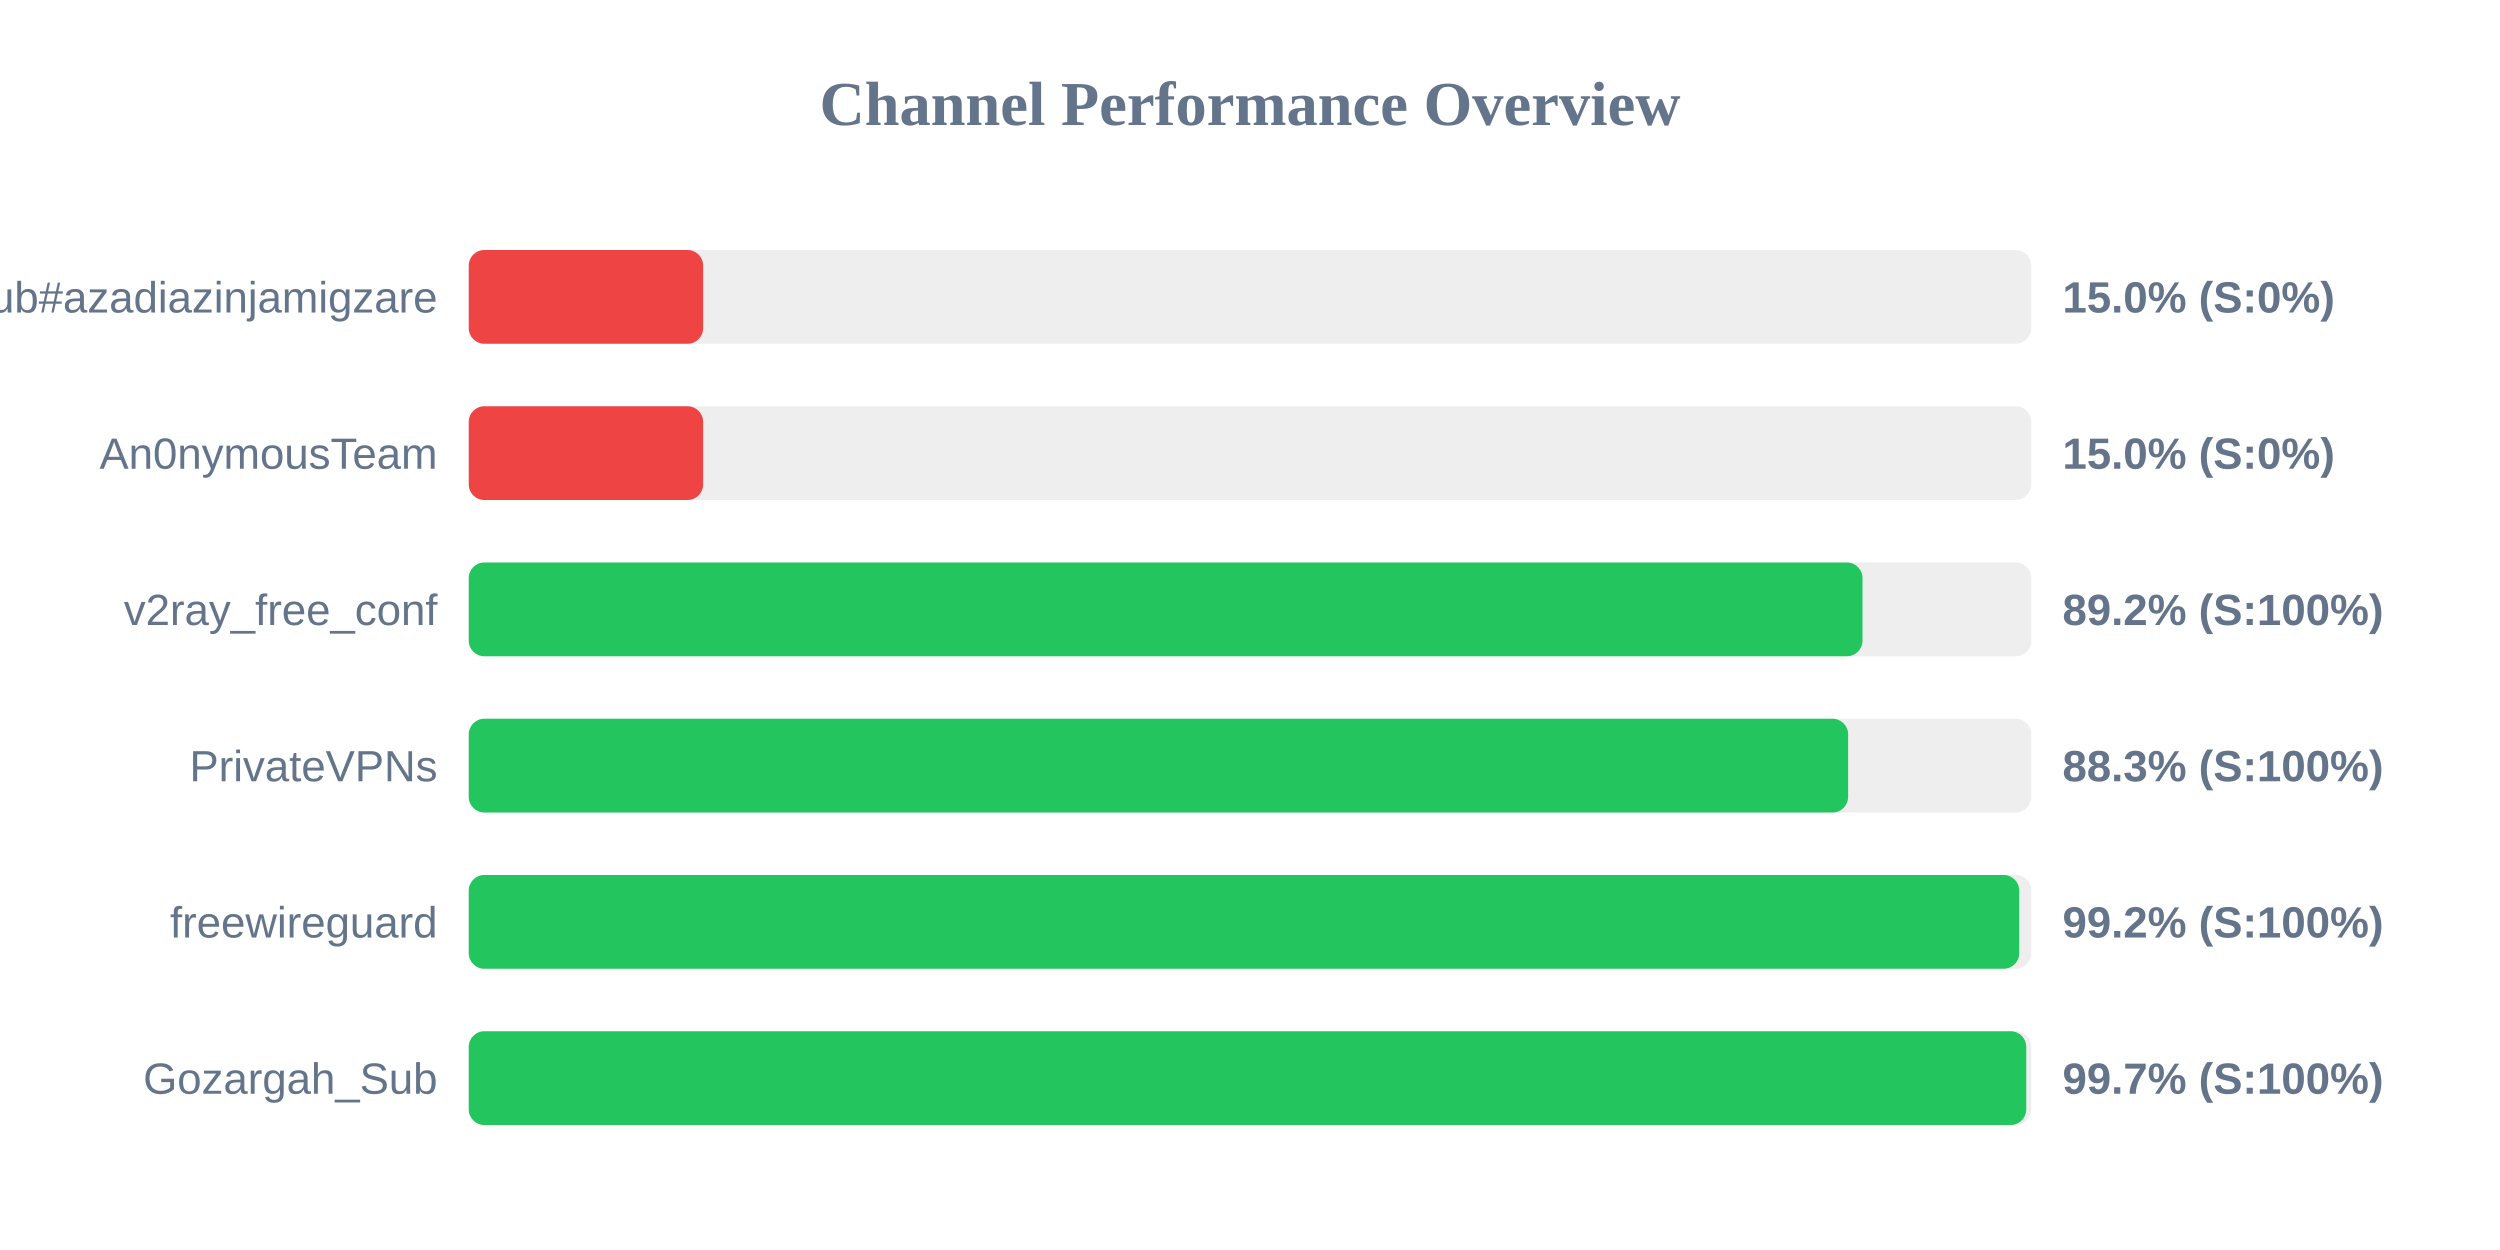
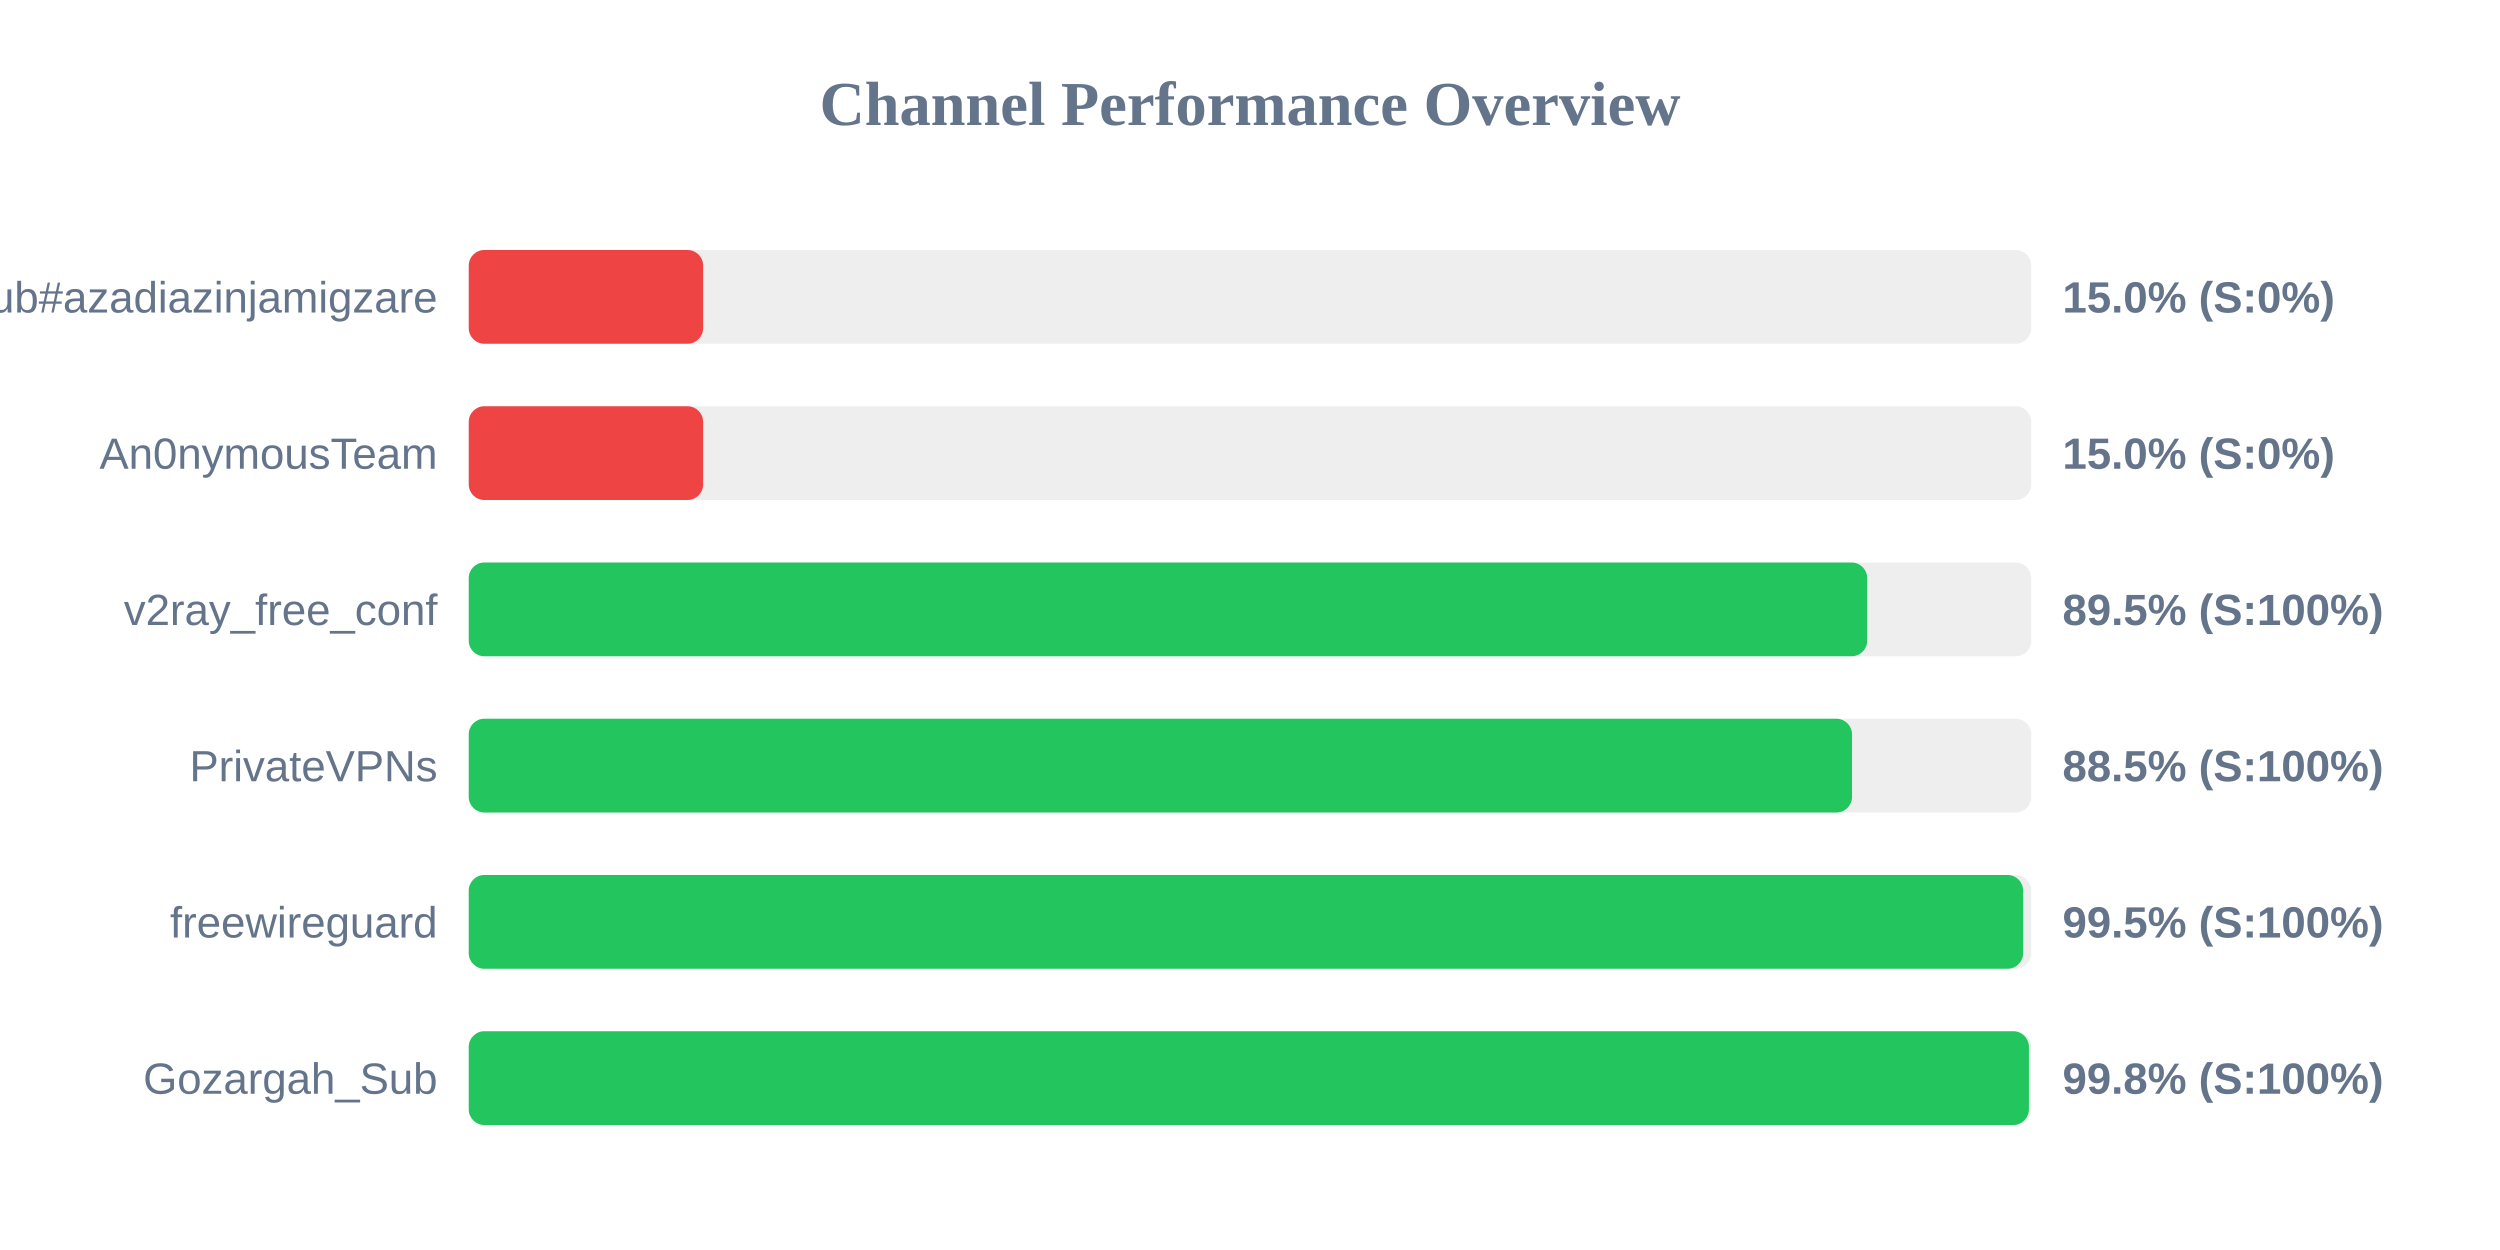
<svg xmlns="http://www.w3.org/2000/svg" width="800" height="400" version="1.1">
  <style>
        .row { font: 14px Arial; fill: #64748b; }
        .score { font: bold 14px Arial; fill: #64748b; }
    </style>
  <text x="400" y="40" text-anchor="middle" font-size="20px" font-weight="bold" fill="#64748b">Channel Performance Overview</text>
  <rect x="150" y="80" width="500" height="30" fill="#eee" rx="5" />
  <rect x="150" y="80" width="75.0" height="30" fill="#ef4444" rx="5" />
  <text x="140" y="100" text-anchor="end" class="row">Sub#azadiazinjamigzare</text>
  <text x="660" y="100" text-anchor="start" class="score">15.0% (S:0%)</text>
  <rect x="150" y="130" width="500" height="30" fill="#eee" rx="5" />
  <rect x="150" y="130" width="75.0" height="30" fill="#ef4444" rx="5" />
  <text x="140" y="150" text-anchor="end" class="row">An0nymousTeam</text>
  <text x="660" y="150" text-anchor="start" class="score">15.0% (S:0%)</text>
  <rect x="150" y="180" width="500" height="30" fill="#eee" rx="5" />
-   <rect x="150" y="180" width="446.0" height="30" fill="#22c55e" rx="5" />
+   <rect x="150" y="180" width="447.5" height="30" fill="#22c55e" rx="5" />
  <text x="140" y="200" text-anchor="end" class="row">v2ray_free_conf</text>
-   <text x="660" y="200" text-anchor="start" class="score">89.2% (S:100%)</text>
+   <text x="660" y="200" text-anchor="start" class="score">89.5% (S:100%)</text>
  <rect x="150" y="230" width="500" height="30" fill="#eee" rx="5" />
-   <rect x="150" y="230" width="441.4" height="30" fill="#22c55e" rx="5" />
+   <rect x="150" y="230" width="442.65" height="30" fill="#22c55e" rx="5" />
  <text x="140" y="250" text-anchor="end" class="row">PrivateVPNs</text>
-   <text x="660" y="250" text-anchor="start" class="score">88.3% (S:100%)</text>
+   <text x="660" y="250" text-anchor="start" class="score">88.5% (S:100%)</text>
  <rect x="150" y="280" width="500" height="30" fill="#eee" rx="5" />
-   <rect x="150" y="280" width="496.15" height="30" fill="#22c55e" rx="5" />
+   <rect x="150" y="280" width="497.4" height="30" fill="#22c55e" rx="5" />
  <text x="140" y="300" text-anchor="end" class="row">freewireguard</text>
-   <text x="660" y="300" text-anchor="start" class="score">99.2% (S:100%)</text>
+   <text x="660" y="300" text-anchor="start" class="score">99.5% (S:100%)</text>
  <rect x="150" y="330" width="500" height="30" fill="#eee" rx="5" />
-   <rect x="150" y="330" width="498.4" height="30" fill="#22c55e" rx="5" />
+   <rect x="150" y="330" width="499.25" height="30" fill="#22c55e" rx="5" />
  <text x="140" y="350" text-anchor="end" class="row">Gozargah_Sub</text>
-   <text x="660" y="350" text-anchor="start" class="score">99.7% (S:100%)</text>
+   <text x="660" y="350" text-anchor="start" class="score">99.8% (S:100%)</text>
</svg>
